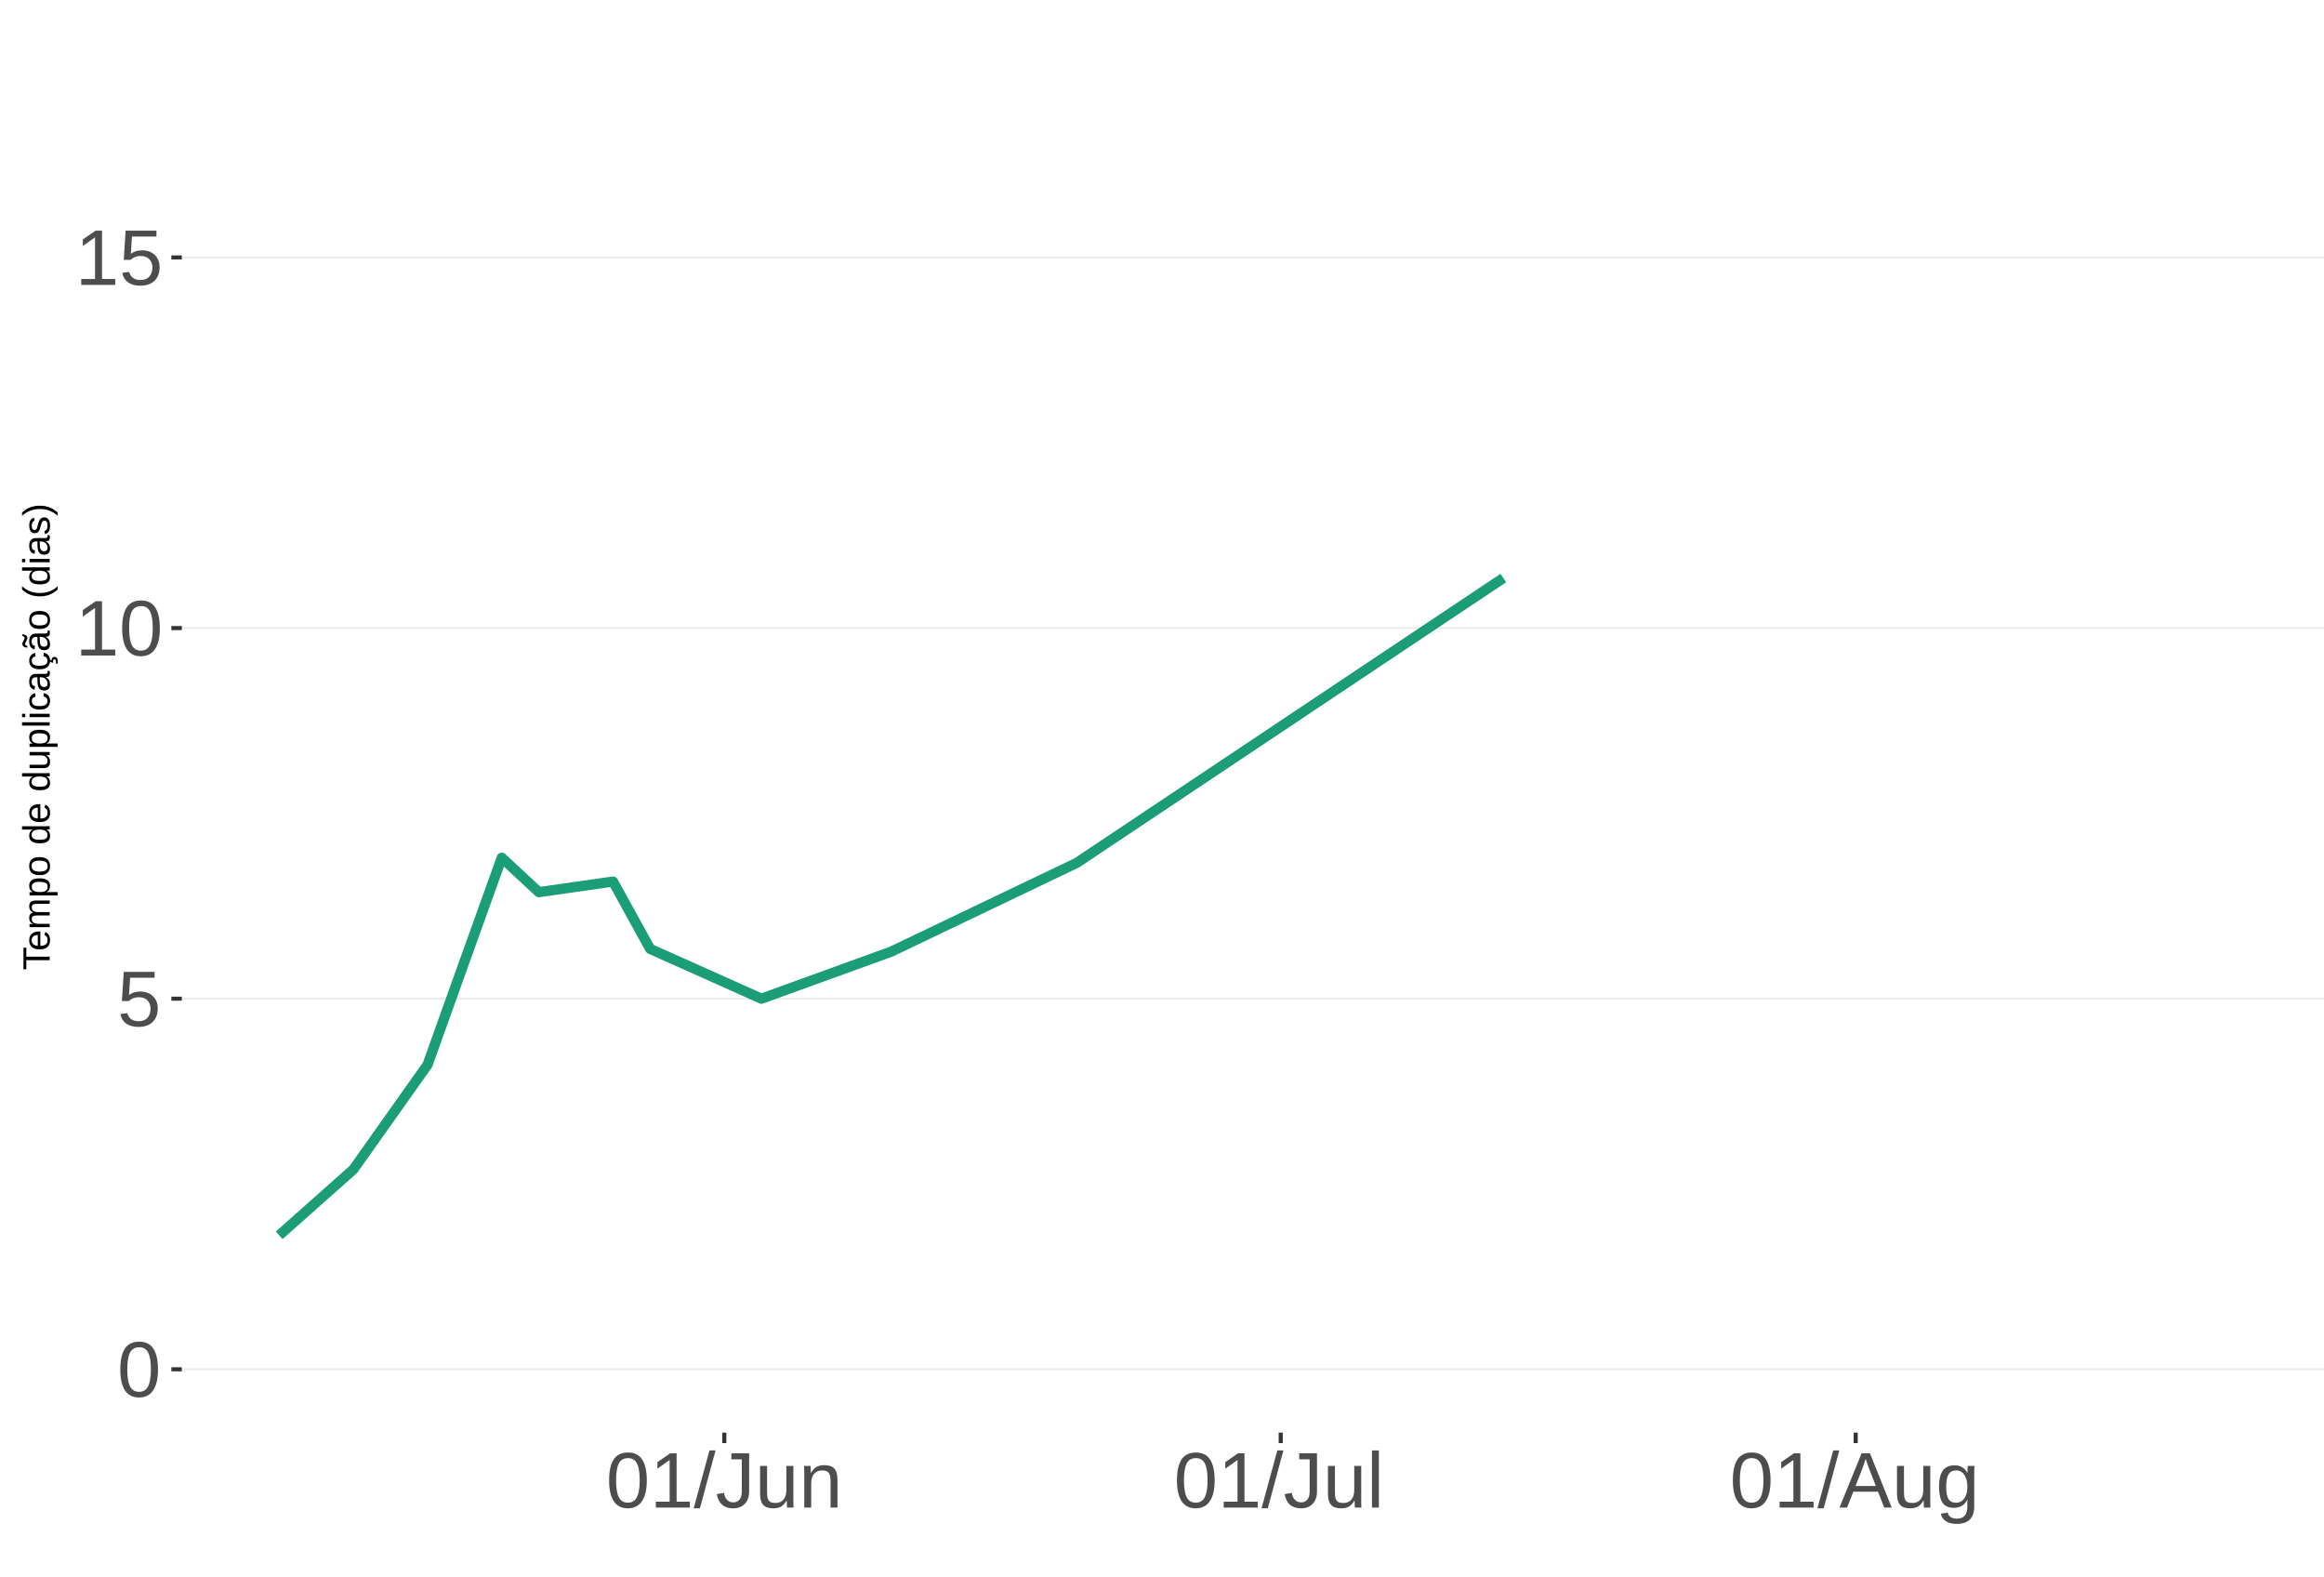
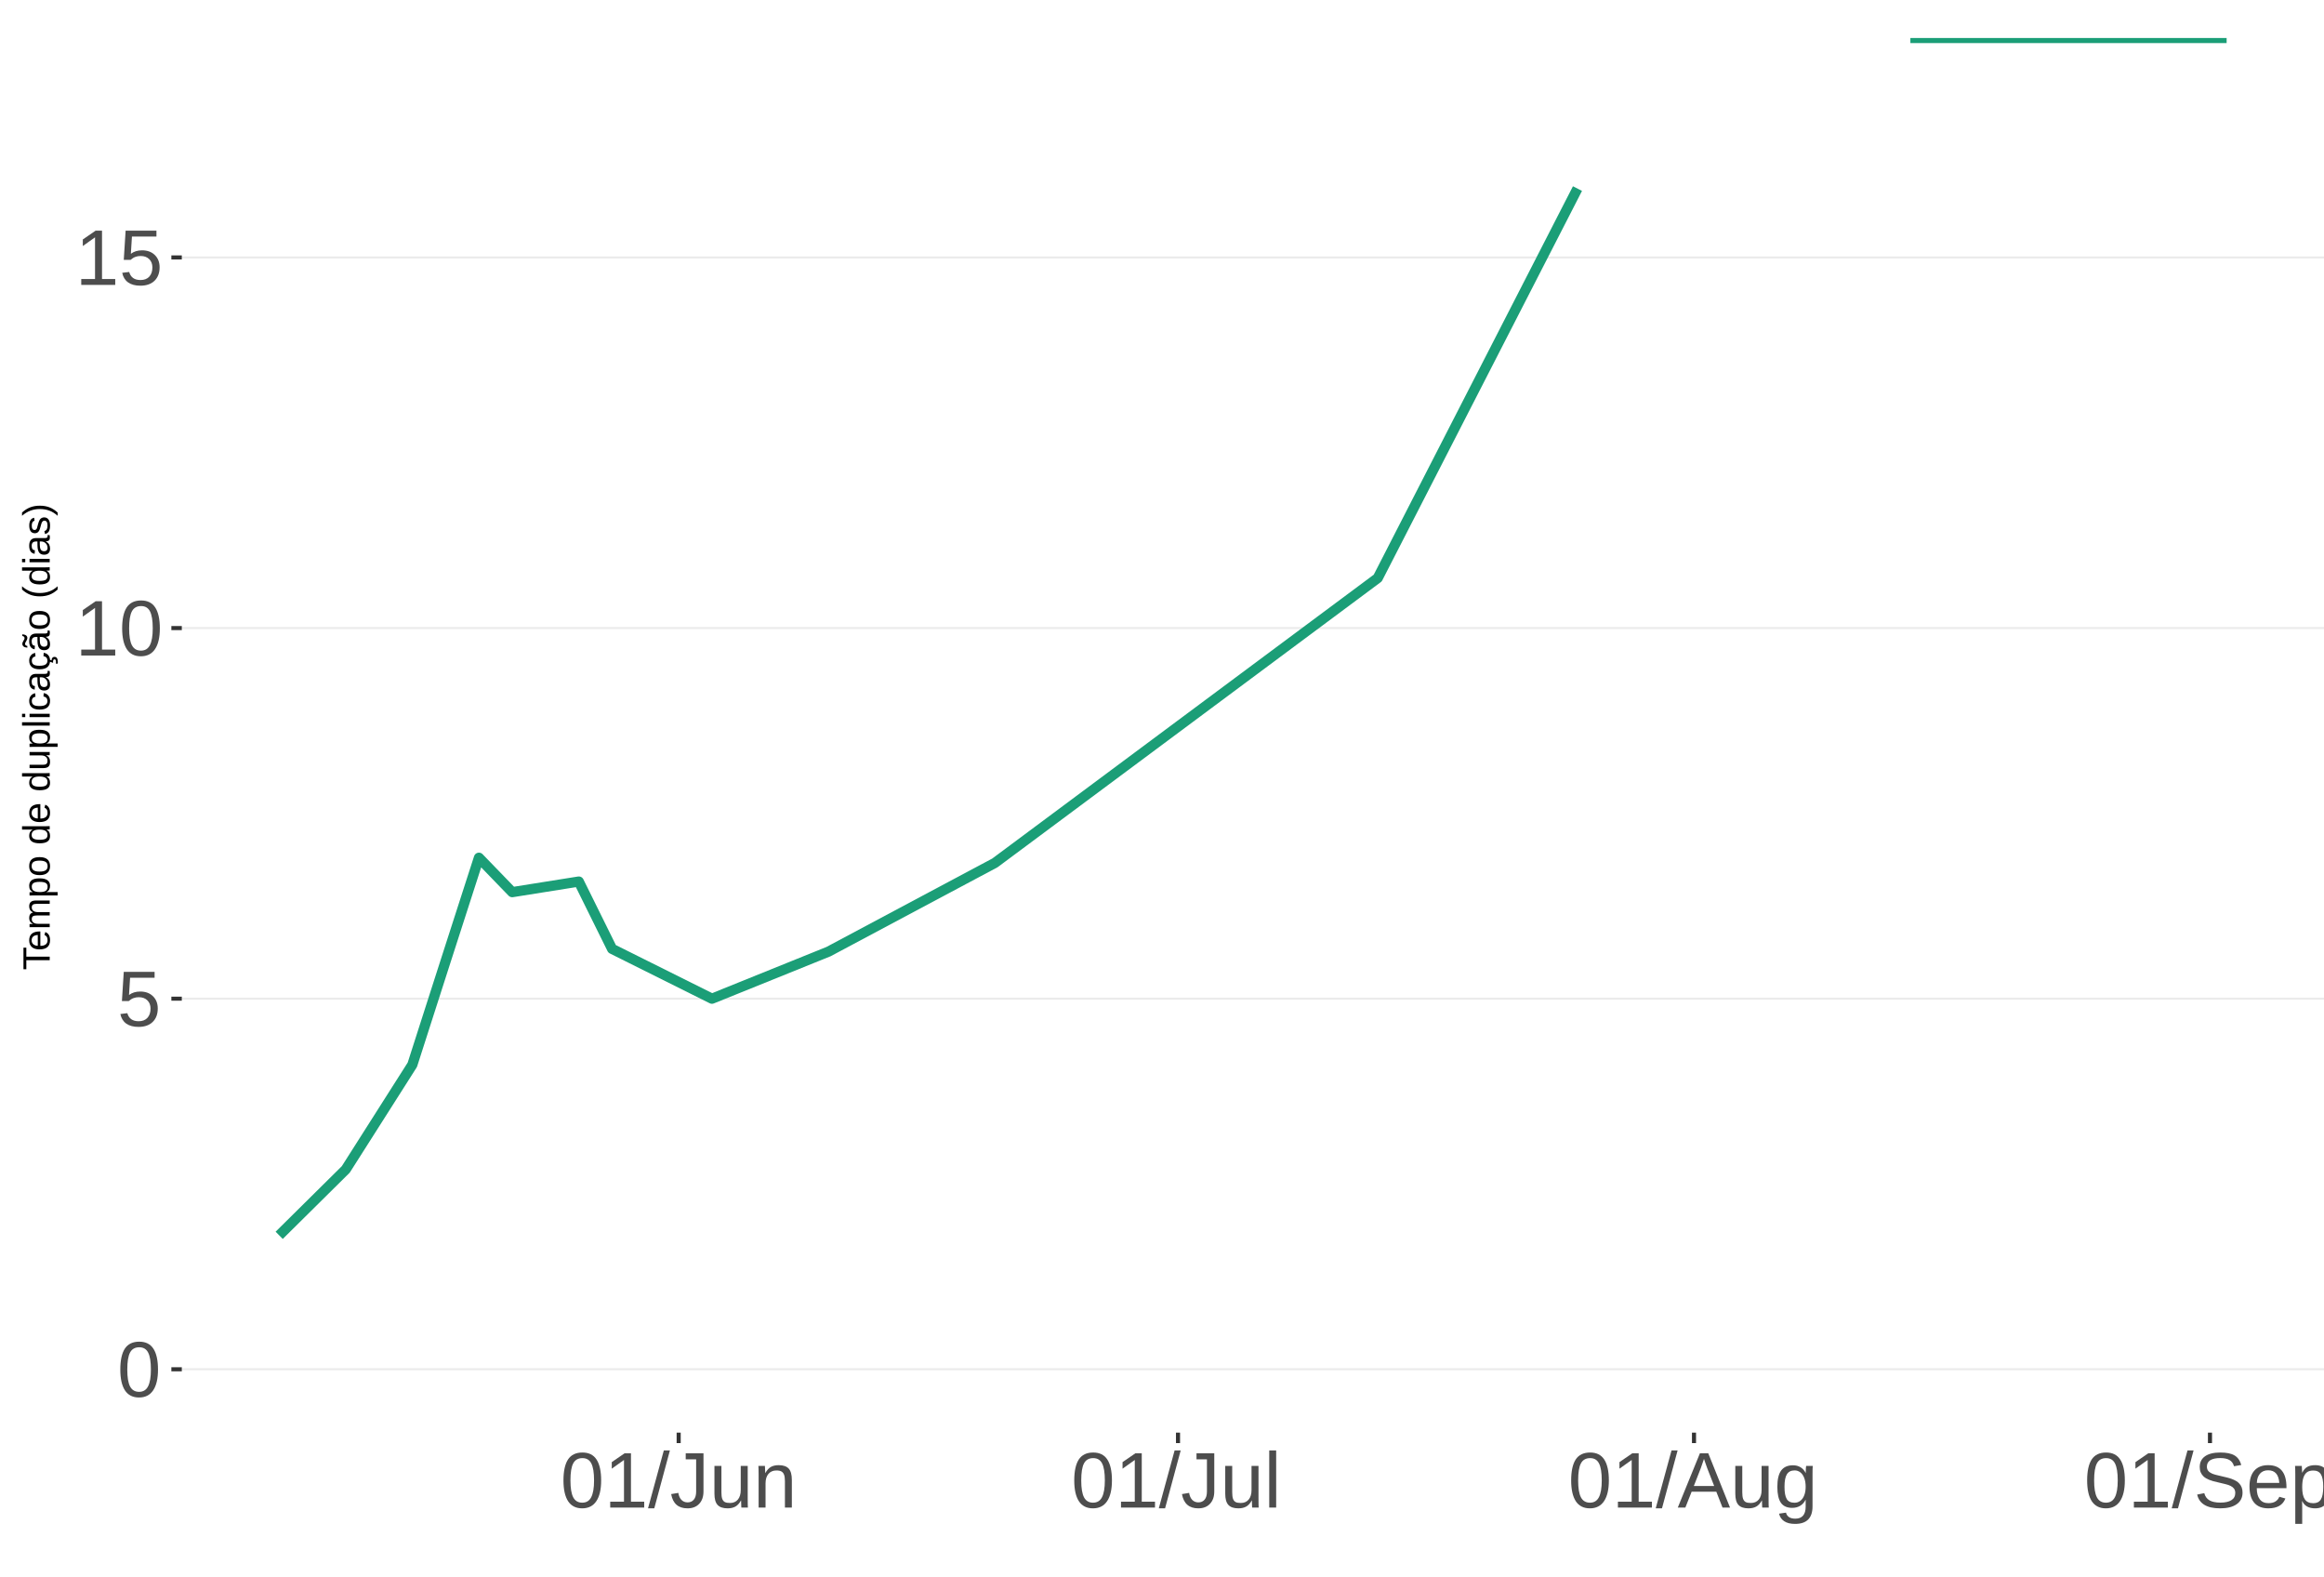
<svg xmlns="http://www.w3.org/2000/svg" xmlns:xlink="http://www.w3.org/1999/xlink" width="609pt" height="413pt" viewBox="0 0 609 413" version="1.1">
  <defs>
    <g>
      <symbol overflow="visible" id="glyph0-0">
        <path style="stroke:none;" d="M 2.062 -14.219 L 13.422 -14.219 L 13.422 0 L 2.062 0 Z M 2.828 -13.438 L 2.828 -0.766 L 12.641 -0.766 L 12.641 -13.438 Z M 2.828 -13.438 " />
      </symbol>
      <symbol overflow="visible" id="glyph0-1">
        <path style="stroke:none;" d="M 10.688 -7.109 C 10.688 -4.734 10.266 -2.922 9.422 -1.672 C 8.586 -0.422 7.352 0.203 5.719 0.203 C 4.082 0.203 2.852 -0.414 2.031 -1.656 C 1.219 -2.906 0.812 -4.723 0.812 -7.109 C 0.812 -9.547 1.207 -11.375 2 -12.594 C 2.801 -13.812 4.062 -14.422 5.781 -14.422 C 7.457 -14.422 8.691 -13.805 9.484 -12.578 C 10.285 -11.348 10.688 -9.523 10.688 -7.109 Z M 8.828 -7.109 C 8.828 -9.16 8.586 -10.645 8.109 -11.562 C 7.641 -12.488 6.863 -12.953 5.781 -12.953 C 4.664 -12.953 3.863 -12.5 3.375 -11.594 C 2.883 -10.688 2.641 -9.191 2.641 -7.109 C 2.641 -5.086 2.883 -3.609 3.375 -2.672 C 3.875 -1.742 4.66 -1.281 5.734 -1.281 C 6.805 -1.281 7.586 -1.754 8.078 -2.703 C 8.578 -3.66 8.828 -5.129 8.828 -7.109 Z M 8.828 -7.109 " />
      </symbol>
      <symbol overflow="visible" id="glyph0-2">
        <path style="stroke:none;" d="M 10.625 -4.625 C 10.625 -3.125 10.176 -1.941 9.281 -1.078 C 8.395 -0.223 7.16 0.203 5.578 0.203 C 4.254 0.203 3.188 -0.082 2.375 -0.656 C 1.562 -1.238 1.047 -2.078 0.828 -3.172 L 2.656 -3.391 C 3.039 -1.984 4.031 -1.281 5.625 -1.281 C 6.594 -1.281 7.352 -1.57 7.906 -2.156 C 8.457 -2.75 8.734 -3.562 8.734 -4.594 C 8.734 -5.488 8.457 -6.207 7.906 -6.75 C 7.352 -7.301 6.602 -7.578 5.656 -7.578 C 5.164 -7.578 4.707 -7.5 4.281 -7.344 C 3.863 -7.195 3.441 -6.938 3.016 -6.562 L 1.234 -6.562 L 1.719 -14.219 L 9.797 -14.219 L 9.797 -12.672 L 3.375 -12.672 L 3.094 -8.156 C 3.883 -8.758 4.863 -9.062 6.031 -9.062 C 7.426 -9.062 8.539 -8.648 9.375 -7.828 C 10.207 -7.016 10.625 -5.945 10.625 -4.625 Z M 10.625 -4.625 " />
      </symbol>
      <symbol overflow="visible" id="glyph0-3">
        <path style="stroke:none;" d="M 1.578 0 L 1.578 -1.547 L 5.188 -1.547 L 5.188 -12.469 L 1.984 -10.188 L 1.984 -11.906 L 5.344 -14.219 L 7.016 -14.219 L 7.016 -1.547 L 10.484 -1.547 L 10.484 0 Z M 1.578 0 " />
      </symbol>
      <symbol overflow="visible" id="glyph0-4">
        <path style="stroke:none;" d="M 0 0.203 L 4.141 -14.969 L 5.734 -14.969 L 1.641 0.203 Z M 0 0.203 " />
      </symbol>
      <symbol overflow="visible" id="glyph0-5">
        <path style="stroke:none;" d="M 4.609 0.203 C 2.203 0.203 0.773 -1.039 0.328 -3.531 L 2.203 -3.844 C 2.328 -3.062 2.598 -2.453 3.016 -2.016 C 3.441 -1.578 3.977 -1.359 4.625 -1.359 C 5.32 -1.359 5.867 -1.598 6.266 -2.078 C 6.672 -2.555 6.875 -3.266 6.875 -4.203 L 6.875 -12.641 L 4.141 -12.641 L 4.141 -14.219 L 8.797 -14.219 L 8.797 -4.234 C 8.797 -2.859 8.422 -1.773 7.672 -0.984 C 6.93 -0.191 5.91 0.203 4.609 0.203 Z M 4.609 0.203 " />
      </symbol>
      <symbol overflow="visible" id="glyph0-6">
        <path style="stroke:none;" d="M 3.172 -10.906 L 3.172 -4 C 3.172 -3.281 3.238 -2.719 3.375 -2.312 C 3.52 -1.914 3.742 -1.629 4.047 -1.453 C 4.359 -1.285 4.816 -1.203 5.422 -1.203 C 6.297 -1.203 6.984 -1.5 7.484 -2.094 C 7.984 -2.695 8.234 -3.531 8.234 -4.594 L 8.234 -10.906 L 10.062 -10.906 L 10.062 -2.328 C 10.062 -1.055 10.078 -0.281 10.109 0 L 8.406 0 C 8.395 -0.031 8.383 -0.117 8.375 -0.266 C 8.375 -0.422 8.367 -0.594 8.359 -0.781 C 8.348 -0.969 8.336 -1.328 8.328 -1.859 L 8.297 -1.859 C 7.879 -1.109 7.395 -0.578 6.844 -0.266 C 6.289 0.047 5.609 0.203 4.797 0.203 C 3.598 0.203 2.723 -0.094 2.172 -0.688 C 1.617 -1.281 1.344 -2.266 1.344 -3.641 L 1.344 -10.906 Z M 3.172 -10.906 " />
      </symbol>
      <symbol overflow="visible" id="glyph0-7">
        <path style="stroke:none;" d="M 8.328 0 L 8.328 -6.922 C 8.328 -7.641 8.254 -8.195 8.109 -8.594 C 7.961 -8.988 7.734 -9.273 7.422 -9.453 C 7.117 -9.629 6.672 -9.719 6.078 -9.719 C 5.203 -9.719 4.508 -9.414 4 -8.812 C 3.5 -8.219 3.25 -7.391 3.25 -6.328 L 3.25 0 L 1.438 0 L 1.438 -8.578 C 1.438 -9.848 1.414 -10.625 1.375 -10.906 L 3.094 -10.906 C 3.094 -10.875 3.094 -10.785 3.094 -10.641 C 3.102 -10.492 3.113 -10.32 3.125 -10.125 C 3.133 -9.938 3.148 -9.578 3.172 -9.047 L 3.203 -9.047 C 3.617 -9.797 4.098 -10.328 4.641 -10.641 C 5.191 -10.953 5.875 -11.109 6.688 -11.109 C 7.883 -11.109 8.758 -10.812 9.312 -10.219 C 9.863 -9.625 10.141 -8.641 10.141 -7.266 L 10.141 0 Z M 8.328 0 " />
      </symbol>
      <symbol overflow="visible" id="glyph0-8">
        <path style="stroke:none;" d="M 1.391 0 L 1.391 -14.969 L 3.203 -14.969 L 3.203 0 Z M 1.391 0 " />
      </symbol>
      <symbol overflow="visible" id="glyph0-9">
        <path style="stroke:none;" d="M 11.766 0 L 10.141 -4.156 L 3.672 -4.156 L 2.031 0 L 0.047 0 L 5.844 -14.219 L 8.031 -14.219 L 13.734 0 Z M 6.906 -12.766 L 6.812 -12.469 C 6.645 -11.914 6.398 -11.203 6.078 -10.328 L 4.25 -5.656 L 9.578 -5.656 L 7.75 -10.344 C 7.562 -10.812 7.375 -11.336 7.188 -11.922 Z M 6.906 -12.766 " />
      </symbol>
      <symbol overflow="visible" id="glyph0-10">
        <path style="stroke:none;" d="M 5.531 4.281 C 4.332 4.281 3.379 4.047 2.672 3.578 C 1.973 3.117 1.523 2.457 1.328 1.594 L 3.141 1.328 C 3.266 1.836 3.531 2.227 3.938 2.5 C 4.352 2.77 4.898 2.906 5.578 2.906 C 7.391 2.906 8.297 1.848 8.297 -0.266 L 8.297 -2.031 L 8.266 -2.031 C 7.922 -1.332 7.445 -0.805 6.844 -0.453 C 6.25 -0.098 5.555 0.078 4.766 0.078 C 3.422 0.078 2.438 -0.363 1.812 -1.25 C 1.188 -2.133 0.875 -3.531 0.875 -5.438 C 0.875 -7.363 1.207 -8.785 1.875 -9.703 C 2.551 -10.617 3.582 -11.078 4.969 -11.078 C 5.738 -11.078 6.406 -10.898 6.969 -10.547 C 7.539 -10.203 7.984 -9.703 8.297 -9.047 L 8.312 -9.047 C 8.312 -9.242 8.32 -9.594 8.344 -10.094 C 8.375 -10.594 8.406 -10.863 8.438 -10.906 L 10.156 -10.906 C 10.113 -10.551 10.094 -9.801 10.094 -8.656 L 10.094 -0.312 C 10.094 2.75 8.57 4.281 5.531 4.281 Z M 8.297 -5.453 C 8.297 -6.336 8.172 -7.102 7.922 -7.75 C 7.68 -8.395 7.344 -8.883 6.906 -9.219 C 6.469 -9.562 5.969 -9.734 5.406 -9.734 C 4.477 -9.734 3.801 -9.395 3.375 -8.719 C 2.957 -8.051 2.75 -6.961 2.75 -5.453 C 2.75 -3.961 2.945 -2.891 3.344 -2.234 C 3.738 -1.586 4.414 -1.266 5.375 -1.266 C 5.945 -1.266 6.453 -1.43 6.891 -1.766 C 7.336 -2.098 7.68 -2.578 7.922 -3.203 C 8.172 -3.836 8.297 -4.586 8.297 -5.453 Z M 8.297 -5.453 " />
      </symbol>
+       <symbol overflow="visible" id="glyph0-11">
+         <path style="stroke:none;" d="M 12.828 -3.922 C 12.828 -2.609 12.312 -1.594 11.281 -0.875 C 10.258 -0.156 8.816 0.203 6.953 0.203 C 3.492 0.203 1.488 -1 0.938 -3.406 L 2.797 -3.781 C 3.016 -2.926 3.473 -2.297 4.172 -1.891 C 4.867 -1.492 5.82 -1.297 7.031 -1.297 C 8.27 -1.297 9.227 -1.508 9.906 -1.938 C 10.582 -2.363 10.922 -2.992 10.922 -3.828 C 10.922 -4.285 10.812 -4.66 10.594 -4.953 C 10.383 -5.242 10.086 -5.484 9.703 -5.672 C 9.328 -5.859 8.875 -6.016 8.344 -6.141 C 7.812 -6.266 7.223 -6.406 6.578 -6.562 C 5.453 -6.801 4.598 -7.047 4.016 -7.297 C 3.43 -7.547 2.973 -7.82 2.641 -8.125 C 2.305 -8.438 2.051 -8.797 1.875 -9.203 C 1.695 -9.617 1.609 -10.094 1.609 -10.625 C 1.609 -11.844 2.07 -12.781 3 -13.438 C 3.926 -14.094 5.258 -14.422 7 -14.422 C 8.613 -14.422 9.848 -14.172 10.703 -13.672 C 11.555 -13.18 12.156 -12.344 12.5 -11.156 L 10.594 -10.828 C 10.383 -11.578 9.988 -12.117 9.406 -12.453 C 8.82 -12.797 8.016 -12.969 6.984 -12.969 C 5.848 -12.969 4.977 -12.781 4.375 -12.406 C 3.781 -12.031 3.484 -11.469 3.484 -10.719 C 3.484 -10.281 3.598 -9.914 3.828 -9.625 C 4.055 -9.344 4.391 -9.102 4.828 -8.906 C 5.266 -8.707 6.133 -8.469 7.438 -8.188 C 7.875 -8.082 8.312 -7.977 8.75 -7.875 C 9.188 -7.77 9.602 -7.645 10 -7.5 C 10.395 -7.352 10.766 -7.18 11.109 -6.984 C 11.453 -6.797 11.75 -6.555 12 -6.266 C 12.258 -5.984 12.461 -5.648 12.609 -5.266 C 12.754 -4.891 12.828 -4.441 12.828 -3.922 Z M 12.828 -3.922 " />
+       </symbol>
+       <symbol overflow="visible" id="glyph0-12">
+         <path style="stroke:none;" d="M 2.781 -5.078 C 2.781 -3.828 3.039 -2.859 3.562 -2.172 C 4.082 -1.492 4.836 -1.156 5.828 -1.156 C 6.617 -1.156 7.25 -1.312 7.719 -1.625 C 8.195 -1.945 8.52 -2.348 8.688 -2.828 L 10.281 -2.375 C 9.625 -0.656 8.141 0.203 5.828 0.203 C 4.211 0.203 2.984 -0.273 2.141 -1.234 C 1.297 -2.203 0.875 -3.633 0.875 -5.531 C 0.875 -7.332 1.297 -8.711 2.141 -9.672 C 2.984 -10.629 4.191 -11.109 5.766 -11.109 C 8.961 -11.109 10.562 -9.176 10.562 -5.312 L 10.562 -5.078 Z M 8.688 -6.469 C 8.594 -7.613 8.301 -8.445 7.812 -8.969 C 7.332 -9.5 6.641 -9.766 5.734 -9.766 C 4.848 -9.766 4.145 -9.473 3.625 -8.891 C 3.113 -8.305 2.836 -7.5 2.797 -6.469 Z M 8.688 -6.469 " />
+       </symbol>
+       <symbol overflow="visible" id="glyph0-13">
+         <path style="stroke:none;" d="M 10.625 -5.5 C 10.625 -1.695 9.285 0.203 6.609 0.203 C 4.922 0.203 3.789 -0.426 3.219 -1.688 L 3.172 -1.688 C 3.191 -1.633 3.203 -1.066 3.203 0.016 L 3.203 4.281 L 1.391 4.281 L 1.391 -8.688 C 1.391 -9.812 1.367 -10.551 1.328 -10.906 L 3.094 -10.906 C 3.094 -10.883 3.098 -10.789 3.109 -10.625 C 3.129 -10.457 3.145 -10.203 3.156 -9.859 C 3.176 -9.516 3.188 -9.281 3.188 -9.156 L 3.234 -9.156 C 3.555 -9.832 3.984 -10.328 4.516 -10.641 C 5.047 -10.953 5.742 -11.109 6.609 -11.109 C 7.953 -11.109 8.957 -10.656 9.625 -9.75 C 10.289 -8.852 10.625 -7.438 10.625 -5.5 Z M 8.719 -5.469 C 8.719 -6.988 8.508 -8.07 8.094 -8.719 C 7.688 -9.375 7.035 -9.703 6.141 -9.703 C 5.422 -9.703 4.859 -9.551 4.453 -9.25 C 4.047 -8.945 3.734 -8.473 3.516 -7.828 C 3.305 -7.191 3.203 -6.359 3.203 -5.328 C 3.203 -3.891 3.43 -2.832 3.891 -2.156 C 4.348 -1.477 5.094 -1.141 6.125 -1.141 C 7.02 -1.141 7.676 -1.469 8.094 -2.125 C 8.508 -2.789 8.719 -3.906 8.719 -5.469 Z M 8.719 -5.469 " />
+       </symbol>
      <symbol overflow="visible" id="glyph1-0">
        <path style="stroke:none;" d="M -6.875 -1 L -6.875 -6.5 L 0 -6.5 L 0 -1 Z M -6.516 -1.375 L -0.375 -1.375 L -0.375 -6.125 L -6.516 -6.125 Z M -6.516 -1.375 " />
      </symbol>
      <symbol overflow="visible" id="glyph1-1">
        <path style="stroke:none;" d="M -6.125 -3.516 L 0 -3.516 L 0 -2.594 L -6.125 -2.594 L -6.125 -0.219 L -6.875 -0.219 L -6.875 -5.875 L -6.125 -5.875 Z M -6.125 -3.516 " />
      </symbol>
      <symbol overflow="visible" id="glyph1-2">
        <path style="stroke:none;" d="M -2.453 -1.344 C -1.848 -1.344 -1.379 -1.469 -1.047 -1.719 C -0.723 -1.969 -0.562 -2.336 -0.562 -2.828 C -0.562 -3.203 -0.633 -3.504 -0.781 -3.734 C -0.938 -3.961 -1.133 -4.117 -1.375 -4.203 L -1.156 -4.969 C -0.32 -4.656 0.094 -3.941 0.094 -2.828 C 0.094 -2.047 -0.133 -1.445 -0.594 -1.031 C -1.062 -0.625 -1.754 -0.422 -2.672 -0.422 C -3.547 -0.422 -4.211 -0.625 -4.672 -1.031 C -5.141 -1.445 -5.375 -2.031 -5.375 -2.781 C -5.375 -4.344 -4.441 -5.125 -2.578 -5.125 L -2.453 -5.125 Z M -3.125 -4.203 C -3.688 -4.16 -4.094 -4.02 -4.344 -3.781 C -4.602 -3.551 -4.734 -3.219 -4.734 -2.781 C -4.734 -2.352 -4.586 -2.016 -4.297 -1.766 C -4.016 -1.516 -3.625 -1.379 -3.125 -1.359 Z M -3.125 -4.203 " />
      </symbol>
      <symbol overflow="visible" id="glyph1-3">
        <path style="stroke:none;" d="M 0 -3.75 L -3.344 -3.75 C -3.852 -3.75 -4.207 -3.676 -4.406 -3.531 C -4.602 -3.395 -4.703 -3.145 -4.703 -2.781 C -4.703 -2.406 -4.555 -2.109 -4.266 -1.891 C -3.984 -1.672 -3.582 -1.562 -3.062 -1.562 L 0 -1.562 L 0 -0.688 L -4.156 -0.688 C -4.77 -0.688 -5.145 -0.68 -5.281 -0.672 L -5.281 -1.5 C -5.27 -1.5 -5.227 -1.5 -5.156 -1.5 C -5.082 -1.508 -5 -1.516 -4.906 -1.516 C -4.812 -1.523 -4.633 -1.531 -4.375 -1.531 L -4.375 -1.547 C -4.75 -1.734 -5.008 -1.945 -5.156 -2.188 C -5.301 -2.438 -5.375 -2.738 -5.375 -3.094 C -5.375 -3.488 -5.297 -3.801 -5.141 -4.031 C -4.984 -4.27 -4.727 -4.438 -4.375 -4.531 L -4.375 -4.547 C -4.727 -4.723 -4.984 -4.941 -5.141 -5.203 C -5.297 -5.461 -5.375 -5.773 -5.375 -6.141 C -5.375 -6.672 -5.227 -7.055 -4.938 -7.297 C -4.656 -7.547 -4.18 -7.672 -3.516 -7.672 L 0 -7.672 L 0 -6.797 L -3.344 -6.797 C -3.852 -6.797 -4.207 -6.723 -4.406 -6.578 C -4.602 -6.441 -4.703 -6.191 -4.703 -5.828 C -4.703 -5.453 -4.555 -5.156 -4.266 -4.938 C -3.984 -4.727 -3.582 -4.625 -3.062 -4.625 L 0 -4.625 Z M 0 -3.75 " />
      </symbol>
      <symbol overflow="visible" id="glyph1-4">
        <path style="stroke:none;" d="M -2.672 -5.141 C -0.828 -5.141 0.094 -4.492 0.094 -3.203 C 0.094 -2.391 -0.211 -1.844 -0.828 -1.562 L -0.828 -1.531 C -0.797 -1.539 -0.516 -1.547 0.016 -1.547 L 2.078 -1.547 L 2.078 -0.672 L -4.203 -0.672 C -4.742 -0.672 -5.102 -0.66 -5.281 -0.641 L -5.281 -1.5 C -5.27 -1.5 -5.223 -1.5 -5.141 -1.5 C -5.066 -1.508 -4.945 -1.52 -4.781 -1.531 C -4.613 -1.539 -4.5 -1.547 -4.438 -1.547 L -4.438 -1.562 C -4.758 -1.719 -4.992 -1.922 -5.141 -2.172 C -5.297 -2.43 -5.375 -2.773 -5.375 -3.203 C -5.375 -3.848 -5.156 -4.332 -4.719 -4.656 C -4.281 -4.977 -3.598 -5.141 -2.672 -5.141 Z M -2.641 -4.219 C -3.379 -4.219 -3.906 -4.117 -4.219 -3.922 C -4.539 -3.723 -4.703 -3.406 -4.703 -2.969 C -4.703 -2.625 -4.629 -2.352 -4.484 -2.156 C -4.336 -1.957 -4.109 -1.805 -3.797 -1.703 C -3.484 -1.598 -3.078 -1.547 -2.578 -1.547 C -1.879 -1.547 -1.363 -1.656 -1.031 -1.875 C -0.707 -2.102 -0.547 -2.469 -0.547 -2.969 C -0.547 -3.406 -0.707 -3.723 -1.031 -3.922 C -1.352 -4.117 -1.891 -4.219 -2.641 -4.219 Z M -2.641 -4.219 " />
      </symbol>
      <symbol overflow="visible" id="glyph1-5">
        <path style="stroke:none;" d="M -2.641 -5.141 C -1.723 -5.141 -1.035 -4.938 -0.578 -4.531 C -0.129 -4.125 0.094 -3.535 0.094 -2.766 C 0.094 -1.992 -0.141 -1.41 -0.609 -1.016 C -1.078 -0.617 -1.754 -0.422 -2.641 -0.422 C -4.461 -0.422 -5.375 -1.207 -5.375 -2.781 C -5.375 -3.594 -5.148 -4.188 -4.703 -4.562 C -4.266 -4.945 -3.578 -5.141 -2.641 -5.141 Z M -2.641 -4.219 C -3.367 -4.219 -3.898 -4.109 -4.234 -3.891 C -4.566 -3.672 -4.734 -3.305 -4.734 -2.797 C -4.734 -2.285 -4.562 -1.914 -4.219 -1.688 C -3.883 -1.457 -3.359 -1.344 -2.641 -1.344 C -1.953 -1.344 -1.43 -1.453 -1.078 -1.672 C -0.723 -1.898 -0.547 -2.258 -0.547 -2.75 C -0.547 -3.281 -0.711 -3.656 -1.047 -3.875 C -1.391 -4.102 -1.922 -4.219 -2.641 -4.219 Z M -2.641 -4.219 " />
      </symbol>
      <symbol overflow="visible" id="glyph1-6">
        <path style="stroke:none;" d="" />
      </symbol>
      <symbol overflow="visible" id="glyph1-7">
        <path style="stroke:none;" d="M -0.844 -4.016 C -0.508 -3.848 -0.27 -3.629 -0.125 -3.359 C 0.02 -3.086 0.094 -2.754 0.094 -2.359 C 0.094 -1.691 -0.129 -1.203 -0.578 -0.891 C -1.023 -0.578 -1.707 -0.422 -2.625 -0.422 C -4.457 -0.422 -5.375 -1.066 -5.375 -2.359 C -5.375 -2.766 -5.301 -3.098 -5.156 -3.359 C -5.008 -3.629 -4.781 -3.848 -4.469 -4.016 L -7.25 -4.016 L -7.25 -4.891 L -1.094 -4.891 C -0.539 -4.891 -0.176 -4.898 0 -4.922 L 0 -4.078 C -0.051 -4.066 -0.172 -4.055 -0.359 -4.047 C -0.547 -4.035 -0.707 -4.031 -0.844 -4.031 Z M -2.641 -1.344 C -1.898 -1.344 -1.367 -1.438 -1.047 -1.625 C -0.734 -1.82 -0.578 -2.145 -0.578 -2.594 C -0.578 -3.082 -0.75 -3.441 -1.094 -3.672 C -1.438 -3.898 -1.973 -4.016 -2.703 -4.016 C -3.398 -4.016 -3.91 -3.898 -4.234 -3.672 C -4.566 -3.441 -4.734 -3.082 -4.734 -2.594 C -4.734 -2.156 -4.566 -1.836 -4.234 -1.641 C -3.91 -1.441 -3.379 -1.344 -2.641 -1.344 Z M -2.641 -1.344 " />
      </symbol>
      <symbol overflow="visible" id="glyph1-8">
        <path style="stroke:none;" d="M -5.281 -1.531 L -1.938 -1.531 C -1.582 -1.531 -1.305 -1.562 -1.109 -1.625 C -0.922 -1.695 -0.785 -1.805 -0.703 -1.953 C -0.617 -2.109 -0.578 -2.332 -0.578 -2.625 C -0.578 -3.039 -0.723 -3.367 -1.016 -3.609 C -1.305 -3.859 -1.707 -3.984 -2.219 -3.984 L -5.281 -3.984 L -5.281 -4.875 L -1.125 -4.875 C -0.508 -4.875 -0.133 -4.879 0 -4.891 L 0 -4.062 C -0.02 -4.062 -0.062 -4.055 -0.125 -4.047 C -0.195 -4.047 -0.281 -4.039 -0.375 -4.031 C -0.469 -4.031 -0.645 -4.031 -0.906 -4.031 L -0.906 -4.016 C -0.539 -3.816 -0.281 -3.582 -0.125 -3.312 C 0.02 -3.051 0.094 -2.723 0.094 -2.328 C 0.094 -1.742 -0.047 -1.316 -0.328 -1.047 C -0.617 -0.785 -1.098 -0.656 -1.766 -0.656 L -5.281 -0.656 Z M -5.281 -1.531 " />
      </symbol>
      <symbol overflow="visible" id="glyph1-9">
        <path style="stroke:none;" d="M 0 -0.672 L -7.25 -0.672 L -7.25 -1.547 L 0 -1.547 Z M 0 -0.672 " />
      </symbol>
      <symbol overflow="visible" id="glyph1-10">
        <path style="stroke:none;" d="M -6.406 -0.672 L -7.25 -0.672 L -7.25 -1.547 L -6.406 -1.547 Z M 0 -0.672 L -5.281 -0.672 L -5.281 -1.547 L 0 -1.547 Z M 0 -0.672 " />
      </symbol>
      <symbol overflow="visible" id="glyph1-11">
        <path style="stroke:none;" d="M -2.672 -1.344 C -1.961 -1.344 -1.438 -1.453 -1.094 -1.672 C -0.758 -1.891 -0.594 -2.223 -0.594 -2.672 C -0.594 -2.984 -0.676 -3.242 -0.844 -3.453 C -1.02 -3.672 -1.281 -3.801 -1.625 -3.844 L -1.578 -4.734 C -1.066 -4.672 -0.66 -4.457 -0.359 -4.094 C -0.055 -3.727 0.094 -3.266 0.094 -2.703 C 0.094 -1.961 -0.133 -1.395 -0.594 -1 C -1.062 -0.613 -1.742 -0.422 -2.641 -0.422 C -3.535 -0.422 -4.211 -0.613 -4.672 -1 C -5.141 -1.395 -5.375 -1.957 -5.375 -2.688 C -5.375 -3.227 -5.234 -3.676 -4.953 -4.031 C -4.68 -4.395 -4.297 -4.617 -3.797 -4.703 L -3.734 -3.797 C -4.023 -3.754 -4.254 -3.641 -4.422 -3.453 C -4.598 -3.266 -4.688 -3.004 -4.688 -2.672 C -4.688 -2.203 -4.531 -1.863 -4.219 -1.656 C -3.914 -1.445 -3.398 -1.344 -2.672 -1.344 Z M -2.672 -1.344 " />
      </symbol>
      <symbol overflow="visible" id="glyph1-12">
        <path style="stroke:none;" d="M 0.094 -2.016 C 0.094 -1.484 -0.047 -1.082 -0.328 -0.812 C -0.609 -0.551 -0.988 -0.422 -1.469 -0.422 C -2.02 -0.422 -2.441 -0.598 -2.734 -0.953 C -3.023 -1.316 -3.18 -1.898 -3.203 -2.703 L -3.219 -3.891 L -3.516 -3.891 C -3.941 -3.891 -4.25 -3.797 -4.438 -3.609 C -4.625 -3.43 -4.719 -3.148 -4.719 -2.766 C -4.719 -2.367 -4.648 -2.078 -4.516 -1.891 C -4.379 -1.711 -4.164 -1.609 -3.875 -1.578 L -3.953 -0.656 C -4.898 -0.812 -5.375 -1.52 -5.375 -2.781 C -5.375 -3.445 -5.223 -3.945 -4.922 -4.281 C -4.617 -4.613 -4.18 -4.781 -3.609 -4.781 L -1.328 -4.781 C -1.066 -4.781 -0.867 -4.812 -0.734 -4.875 C -0.609 -4.945 -0.547 -5.082 -0.547 -5.281 C -0.547 -5.363 -0.555 -5.457 -0.578 -5.562 L -0.031 -5.562 C 0.02 -5.344 0.047 -5.117 0.047 -4.891 C 0.047 -4.555 -0.035 -4.316 -0.203 -4.172 C -0.379 -4.023 -0.648 -3.941 -1.016 -3.922 L -1.016 -3.891 C -0.609 -3.672 -0.32 -3.41 -0.156 -3.109 C 0.008 -2.805 0.094 -2.441 0.094 -2.016 Z M -0.562 -2.219 C -0.562 -2.539 -0.633 -2.828 -0.781 -3.078 C -0.926 -3.328 -1.125 -3.523 -1.375 -3.672 C -1.633 -3.816 -1.898 -3.891 -2.172 -3.891 L -2.609 -3.891 L -2.594 -2.938 C -2.582 -2.52 -2.535 -2.203 -2.453 -1.984 C -2.379 -1.773 -2.258 -1.613 -2.094 -1.5 C -1.938 -1.383 -1.723 -1.328 -1.453 -1.328 C -1.172 -1.328 -0.953 -1.406 -0.797 -1.562 C -0.641 -1.719 -0.562 -1.938 -0.562 -2.219 Z M -0.562 -2.219 " />
      </symbol>
      <symbol overflow="visible" id="glyph1-13">
        <path style="stroke:none;" d="M -2.672 -1.344 C -1.961 -1.344 -1.438 -1.453 -1.094 -1.672 C -0.758 -1.891 -0.594 -2.223 -0.594 -2.672 C -0.594 -2.984 -0.676 -3.242 -0.844 -3.453 C -1.02 -3.672 -1.281 -3.801 -1.625 -3.844 L -1.578 -4.734 C -1.066 -4.672 -0.66 -4.457 -0.359 -4.094 C -0.055 -3.727 0.094 -3.266 0.094 -2.703 C 0.094 -1.961 -0.133 -1.395 -0.594 -1 C -1.062 -0.613 -1.742 -0.422 -2.641 -0.422 C -3.535 -0.422 -4.211 -0.613 -4.672 -1 C -5.141 -1.395 -5.375 -1.957 -5.375 -2.688 C -5.375 -3.227 -5.234 -3.676 -4.953 -4.031 C -4.68 -4.395 -4.297 -4.617 -3.797 -4.703 L -3.734 -3.797 C -4.023 -3.754 -4.254 -3.641 -4.422 -3.453 C -4.598 -3.266 -4.688 -3.004 -4.688 -2.672 C -4.688 -2.203 -4.531 -1.863 -4.219 -1.656 C -3.914 -1.445 -3.398 -1.344 -2.672 -1.344 Z M 1.234 -3.672 C 1.828 -3.672 2.125 -3.223 2.125 -2.328 C 2.125 -2.148 2.113 -2.004 2.094 -1.891 L 1.625 -1.891 C 1.645 -2.055 1.656 -2.195 1.656 -2.312 C 1.656 -2.789 1.52 -3.031 1.25 -3.031 C 1 -3.031 0.875 -2.812 0.875 -2.375 C 0.875 -2.238 0.879 -2.148 0.891 -2.109 L 0 -2.422 L 0 -2.938 L 0.484 -2.75 C 0.492 -3.062 0.566 -3.289 0.703 -3.438 C 0.836 -3.594 1.016 -3.672 1.234 -3.672 Z M 1.234 -3.672 " />
      </symbol>
      <symbol overflow="visible" id="glyph1-14">
        <path style="stroke:none;" d="M 0.094 -2.016 C 0.094 -1.484 -0.047 -1.082 -0.328 -0.812 C -0.609 -0.551 -0.988 -0.422 -1.469 -0.422 C -2.02 -0.422 -2.441 -0.598 -2.734 -0.953 C -3.023 -1.316 -3.18 -1.898 -3.203 -2.703 L -3.219 -3.891 L -3.516 -3.891 C -3.941 -3.891 -4.25 -3.797 -4.438 -3.609 C -4.625 -3.43 -4.719 -3.148 -4.719 -2.766 C -4.719 -2.367 -4.648 -2.078 -4.516 -1.891 C -4.379 -1.711 -4.164 -1.609 -3.875 -1.578 L -3.953 -0.656 C -4.898 -0.812 -5.375 -1.52 -5.375 -2.781 C -5.375 -3.445 -5.223 -3.945 -4.922 -4.281 C -4.617 -4.613 -4.18 -4.781 -3.609 -4.781 L -1.328 -4.781 C -1.066 -4.781 -0.867 -4.812 -0.734 -4.875 C -0.609 -4.945 -0.547 -5.082 -0.547 -5.281 C -0.547 -5.363 -0.555 -5.457 -0.578 -5.562 L -0.031 -5.562 C 0.02 -5.344 0.047 -5.117 0.047 -4.891 C 0.047 -4.555 -0.035 -4.316 -0.203 -4.172 C -0.379 -4.023 -0.648 -3.941 -1.016 -3.922 L -1.016 -3.891 C -0.609 -3.672 -0.32 -3.41 -0.156 -3.109 C 0.008 -2.805 0.094 -2.441 0.094 -2.016 Z M -0.562 -2.219 C -0.562 -2.539 -0.633 -2.828 -0.781 -3.078 C -0.926 -3.328 -1.125 -3.523 -1.375 -3.672 C -1.633 -3.816 -1.898 -3.891 -2.172 -3.891 L -2.609 -3.891 L -2.594 -2.938 C -2.582 -2.52 -2.535 -2.203 -2.453 -1.984 C -2.379 -1.773 -2.258 -1.613 -2.094 -1.5 C -1.938 -1.383 -1.723 -1.328 -1.453 -1.328 C -1.172 -1.328 -0.953 -1.406 -0.797 -1.562 C -0.641 -1.719 -0.562 -1.938 -0.562 -2.219 Z M -5.859 -3.609 C -5.859 -3.473 -5.891 -3.332 -5.953 -3.188 C -6.016 -3.051 -6.082 -2.922 -6.156 -2.797 C -6.227 -2.672 -6.297 -2.551 -6.359 -2.438 C -6.422 -2.32 -6.453 -2.211 -6.453 -2.109 C -6.453 -1.93 -6.398 -1.797 -6.297 -1.703 C -6.191 -1.617 -6.047 -1.562 -5.859 -1.531 L -5.859 -1.094 C -6.191 -1.125 -6.441 -1.176 -6.609 -1.25 C -6.785 -1.332 -6.922 -1.441 -7.016 -1.578 C -7.117 -1.711 -7.172 -1.879 -7.172 -2.078 C -7.172 -2.223 -7.141 -2.363 -7.078 -2.5 C -7.023 -2.633 -6.957 -2.766 -6.875 -2.891 C -6.801 -3.023 -6.734 -3.145 -6.672 -3.25 C -6.617 -3.363 -6.594 -3.473 -6.594 -3.578 C -6.594 -3.898 -6.785 -4.086 -7.172 -4.141 L -7.172 -4.594 C -6.691 -4.539 -6.352 -4.43 -6.156 -4.266 C -5.957 -4.098 -5.859 -3.879 -5.859 -3.609 Z M -5.859 -3.609 " />
      </symbol>
      <symbol overflow="visible" id="glyph1-15">
        <path style="stroke:none;" d="M -2.594 -0.625 C -3.539 -0.625 -4.383 -0.77 -5.125 -1.062 C -5.875 -1.352 -6.582 -1.805 -7.25 -2.422 L -7.25 -3.266 C -6.57 -2.66 -5.852 -2.211 -5.094 -1.922 C -4.332 -1.641 -3.5 -1.5 -2.594 -1.5 C -1.688 -1.5 -0.852 -1.641 -0.094 -1.922 C 0.664 -2.203 1.391 -2.648 2.078 -3.266 L 2.078 -2.422 C 1.41 -1.805 0.703 -1.352 -0.047 -1.062 C -0.797 -0.77 -1.641 -0.625 -2.578 -0.625 Z M -2.594 -0.625 " />
      </symbol>
      <symbol overflow="visible" id="glyph1-16">
        <path style="stroke:none;" d="M -1.453 -4.641 C -0.961 -4.641 -0.582 -4.453 -0.312 -4.078 C -0.039 -3.703 0.094 -3.176 0.094 -2.5 C 0.094 -1.844 -0.008 -1.332 -0.219 -0.969 C -0.438 -0.613 -0.773 -0.383 -1.234 -0.281 L -1.391 -1.062 C -1.109 -1.133 -0.898 -1.285 -0.766 -1.516 C -0.641 -1.754 -0.578 -2.082 -0.578 -2.5 C -0.578 -2.945 -0.645 -3.27 -0.781 -3.469 C -0.914 -3.676 -1.117 -3.781 -1.391 -3.781 C -1.598 -3.781 -1.766 -3.707 -1.891 -3.562 C -2.023 -3.426 -2.133 -3.195 -2.219 -2.875 L -2.391 -2.25 C -2.516 -1.738 -2.641 -1.375 -2.766 -1.156 C -2.891 -0.945 -3.039 -0.781 -3.219 -0.656 C -3.406 -0.539 -3.629 -0.484 -3.891 -0.484 C -4.367 -0.484 -4.734 -0.656 -4.984 -1 C -5.234 -1.344 -5.359 -1.844 -5.359 -2.5 C -5.359 -3.082 -5.254 -3.547 -5.047 -3.891 C -4.848 -4.234 -4.523 -4.453 -4.078 -4.547 L -3.969 -3.75 C -4.207 -3.707 -4.391 -3.578 -4.516 -3.359 C -4.641 -3.148 -4.703 -2.863 -4.703 -2.5 C -4.703 -2.102 -4.641 -1.812 -4.516 -1.625 C -4.398 -1.438 -4.219 -1.344 -3.969 -1.344 C -3.82 -1.344 -3.695 -1.379 -3.594 -1.453 C -3.5 -1.535 -3.414 -1.648 -3.344 -1.797 C -3.281 -1.953 -3.191 -2.281 -3.078 -2.781 C -2.953 -3.238 -2.836 -3.57 -2.734 -3.781 C -2.641 -3.988 -2.531 -4.148 -2.406 -4.266 C -2.289 -4.379 -2.156 -4.469 -2 -4.531 C -1.844 -4.602 -1.66 -4.641 -1.453 -4.641 Z M -1.453 -4.641 " />
      </symbol>
      <symbol overflow="visible" id="glyph1-17">
        <path style="stroke:none;" d="M -2.578 -2.703 C -1.641 -2.703 -0.797 -2.555 -0.047 -2.266 C 0.703 -1.973 1.41 -1.52 2.078 -0.906 L 2.078 -0.062 C 1.391 -0.676 0.672 -1.125 -0.078 -1.406 C -0.836 -1.688 -1.676 -1.828 -2.594 -1.828 C -3.5 -1.828 -4.328 -1.68 -5.078 -1.391 C -5.836 -1.109 -6.562 -0.664 -7.25 -0.062 L -7.25 -0.906 C -6.582 -1.52 -5.875 -1.973 -5.125 -2.266 C -4.375 -2.555 -3.531 -2.703 -2.594 -2.703 Z M -2.578 -2.703 " />
      </symbol>
    </g>
    <clipPath id="clip1">
      <path d="M 47.645 9.961 L 609 9.961 L 609 375.328 L 47.645 375.328 Z M 47.645 9.961 " />
    </clipPath>
    <clipPath id="clip2">
      <path d="M 47.645 358 L 609 358 L 609 359 L 47.645 359 Z M 47.645 358 " />
    </clipPath>
    <clipPath id="clip3">
      <path d="M 47.645 261 L 609 261 L 609 262 L 47.645 262 Z M 47.645 261 " />
    </clipPath>
    <clipPath id="clip4">
      <path d="M 47.645 164 L 609 164 L 609 165 L 47.645 165 Z M 47.645 164 " />
    </clipPath>
    <clipPath id="clip5">
      <path d="M 47.645 67 L 609 67 L 609 68 L 47.645 68 Z M 47.645 67 " />
+     </clipPath>
+     <clipPath id="clip6">
+       <path d="M 499 9.961 L 585 9.961 L 585 12 L 499 12 Z M 499 9.961 " />
    </clipPath>
  </defs>
  <g id="surface359">
    <rect x="0" y="0" width="609" height="413" style="fill:rgb(100%,100%,100%);fill-opacity:1;stroke:none;" />
    <rect x="0" y="0" width="609" height="413" style="fill:rgb(100%,100%,100%);fill-opacity:1;stroke:none;" />
    <path style="fill:none;stroke-width:1.067;stroke-linecap:round;stroke-linejoin:round;stroke:rgb(100%,100%,100%);stroke-opacity:1;stroke-miterlimit:10;" d="M 0 413 L 609 413 L 609 0 L 0 0 Z M 0 413 " />
    <g clip-path="url(#clip1)" clip-rule="nonzero">
      <path style=" stroke:none;fill-rule:nonzero;fill:rgb(100%,100%,100%);fill-opacity:1;" d="M 47.645 375.328 L 609 375.328 L 609 9.961 L 47.645 9.961 Z M 47.645 375.328 " />
    </g>
    <g clip-path="url(#clip2)" clip-rule="nonzero">
      <path style="fill:none;stroke-width:0.533;stroke-linecap:butt;stroke-linejoin:round;stroke:rgb(92.157%,92.157%,92.157%);stroke-opacity:1;stroke-miterlimit:10;" d="M 47.645 358.723 L 609 358.723 " />
    </g>
    <g clip-path="url(#clip3)" clip-rule="nonzero">
      <path style="fill:none;stroke-width:0.533;stroke-linecap:butt;stroke-linejoin:round;stroke:rgb(92.157%,92.157%,92.157%);stroke-opacity:1;stroke-miterlimit:10;" d="M 47.645 261.633 L 609 261.633 " />
    </g>
    <g clip-path="url(#clip4)" clip-rule="nonzero">
      <path style="fill:none;stroke-width:0.533;stroke-linecap:butt;stroke-linejoin:round;stroke:rgb(92.157%,92.157%,92.157%);stroke-opacity:1;stroke-miterlimit:10;" d="M 47.645 164.539 L 609 164.539 " />
    </g>
    <g clip-path="url(#clip5)" clip-rule="nonzero">
      <path style="fill:none;stroke-width:0.533;stroke-linecap:butt;stroke-linejoin:round;stroke:rgb(92.157%,92.157%,92.157%);stroke-opacity:1;stroke-miterlimit:10;" d="M 47.645 67.449 L 609 67.449 " />
    </g>
-     <path style="fill:none;stroke-width:2.667;stroke-linecap:butt;stroke-linejoin:round;stroke:rgb(10.588%,61.961%,46.667%);stroke-opacity:1;stroke-miterlimit:10;" d="M 73.16 323.633 L 92.602 306.367 L 112.043 278.941 L 116.902 265.344 L 121.762 251.777 L 126.625 238.234 L 131.484 224.711 L 141.203 233.727 L 160.645 230.949 L 170.367 248.59 L 199.527 261.641 L 233.547 249.312 L 282.152 226.062 L 393.934 151.438 " />
+     <path style="fill:none;stroke-width:2.667;stroke-linecap:butt;stroke-linejoin:round;stroke:rgb(10.588%,61.961%,46.667%);stroke-opacity:1;stroke-miterlimit:10;" d="M 73.16 323.633 L 90.609 306.367 L 108.055 278.941 L 112.418 265.344 L 116.777 251.777 L 121.141 238.234 L 125.504 224.711 L 134.227 233.727 L 151.672 230.949 L 160.395 248.59 L 186.566 261.641 L 217.098 249.312 L 260.715 226.062 L 361.035 151.438 L 413.375 49.406 " />
+     <g clip-path="url(#clip6)" clip-rule="nonzero">
+       <path style="fill:none;stroke-width:2.667;stroke-linecap:butt;stroke-linejoin:round;stroke:rgb(10.588%,61.961%,46.667%);stroke-opacity:1;stroke-miterlimit:10;" d="M 500.609 9.961 L 583.484 9.961 " />
+     </g>
    <g style="fill:rgb(30.196%,30.196%,30.196%);fill-opacity:1;">
      <use xlink:href="#glyph0-1" x="30.715" y="365.916" />
    </g>
    <g style="fill:rgb(30.196%,30.196%,30.196%);fill-opacity:1;">
      <use xlink:href="#glyph0-2" x="30.715" y="268.826" />
    </g>
    <g style="fill:rgb(30.196%,30.196%,30.196%);fill-opacity:1;">
      <use xlink:href="#glyph0-3" x="19.715" y="171.732" />
      <use xlink:href="#glyph0-1" x="31.199" y="171.732" />
    </g>
    <g style="fill:rgb(30.196%,30.196%,30.196%);fill-opacity:1;">
      <use xlink:href="#glyph0-3" x="19.715" y="74.643" />
      <use xlink:href="#glyph0-2" x="31.199" y="74.643" />
    </g>
    <path style="fill:none;stroke-width:1.067;stroke-linecap:butt;stroke-linejoin:round;stroke:rgb(20%,20%,20%);stroke-opacity:1;stroke-miterlimit:10;" d="M 44.906 358.723 L 47.645 358.723 " />
    <path style="fill:none;stroke-width:1.067;stroke-linecap:butt;stroke-linejoin:round;stroke:rgb(20%,20%,20%);stroke-opacity:1;stroke-miterlimit:10;" d="M 44.906 261.633 L 47.645 261.633 " />
    <path style="fill:none;stroke-width:1.067;stroke-linecap:butt;stroke-linejoin:round;stroke:rgb(20%,20%,20%);stroke-opacity:1;stroke-miterlimit:10;" d="M 44.906 164.539 L 47.645 164.539 " />
    <path style="fill:none;stroke-width:1.067;stroke-linecap:butt;stroke-linejoin:round;stroke:rgb(20%,20%,20%);stroke-opacity:1;stroke-miterlimit:10;" d="M 44.906 67.449 L 47.645 67.449 " />
-     <path style="fill:none;stroke-width:1.067;stroke-linecap:butt;stroke-linejoin:round;stroke:rgb(20%,20%,20%);stroke-opacity:1;stroke-miterlimit:10;" d="M 189.805 378.07 L 189.805 375.328 " />
-     <path style="fill:none;stroke-width:1.067;stroke-linecap:butt;stroke-linejoin:round;stroke:rgb(20%,20%,20%);stroke-opacity:1;stroke-miterlimit:10;" d="M 335.613 378.07 L 335.613 375.328 " />
-     <path style="fill:none;stroke-width:1.067;stroke-linecap:butt;stroke-linejoin:round;stroke:rgb(20%,20%,20%);stroke-opacity:1;stroke-miterlimit:10;" d="M 486.281 378.07 L 486.281 375.328 " />
-     <g style="fill:rgb(30.196%,30.196%,30.196%);fill-opacity:1;">
-       <use xlink:href="#glyph0-1" x="158.805" y="394.955" />
-       <use xlink:href="#glyph0-3" x="170.289" y="394.955" />
-       <use xlink:href="#glyph0-4" x="181.773" y="394.955" />
-       <use xlink:href="#glyph0-5" x="187.511" y="394.955" />
-       <use xlink:href="#glyph0-6" x="197.836" y="394.955" />
-       <use xlink:href="#glyph0-7" x="209.32" y="394.955" />
-     </g>
-     <g style="fill:rgb(30.196%,30.196%,30.196%);fill-opacity:1;">
-       <use xlink:href="#glyph0-1" x="307.613" y="394.955" />
-       <use xlink:href="#glyph0-3" x="319.098" y="394.955" />
-       <use xlink:href="#glyph0-4" x="330.582" y="394.955" />
-       <use xlink:href="#glyph0-5" x="336.319" y="394.955" />
-       <use xlink:href="#glyph0-6" x="346.645" y="394.955" />
-       <use xlink:href="#glyph0-8" x="358.129" y="394.955" />
-     </g>
-     <g style="fill:rgb(30.196%,30.196%,30.196%);fill-opacity:1;">
-       <use xlink:href="#glyph0-1" x="453.281" y="394.955" />
-       <use xlink:href="#glyph0-3" x="464.766" y="394.955" />
-       <use xlink:href="#glyph0-4" x="476.25" y="394.955" />
-       <use xlink:href="#glyph0-9" x="481.987" y="394.955" />
-       <use xlink:href="#glyph0-6" x="495.761" y="394.955" />
-       <use xlink:href="#glyph0-10" x="507.245" y="394.955" />
+     <path style="fill:none;stroke-width:1.067;stroke-linecap:butt;stroke-linejoin:round;stroke:rgb(20%,20%,20%);stroke-opacity:1;stroke-miterlimit:10;" d="M 177.844 378.07 L 177.844 375.328 " />
+     <path style="fill:none;stroke-width:1.067;stroke-linecap:butt;stroke-linejoin:round;stroke:rgb(20%,20%,20%);stroke-opacity:1;stroke-miterlimit:10;" d="M 308.695 378.07 L 308.695 375.328 " />
+     <path style="fill:none;stroke-width:1.067;stroke-linecap:butt;stroke-linejoin:round;stroke:rgb(20%,20%,20%);stroke-opacity:1;stroke-miterlimit:10;" d="M 443.91 378.07 L 443.91 375.328 " />
+     <path style="fill:none;stroke-width:1.067;stroke-linecap:butt;stroke-linejoin:round;stroke:rgb(20%,20%,20%);stroke-opacity:1;stroke-miterlimit:10;" d="M 579.121 378.07 L 579.121 375.328 " />
+     <g style="fill:rgb(30.196%,30.196%,30.196%);fill-opacity:1;">
+       <use xlink:href="#glyph0-1" x="146.844" y="394.955" />
+       <use xlink:href="#glyph0-3" x="158.328" y="394.955" />
+       <use xlink:href="#glyph0-4" x="169.812" y="394.955" />
+       <use xlink:href="#glyph0-5" x="175.55" y="394.955" />
+       <use xlink:href="#glyph0-6" x="185.875" y="394.955" />
+       <use xlink:href="#glyph0-7" x="197.359" y="394.955" />
+     </g>
+     <g style="fill:rgb(30.196%,30.196%,30.196%);fill-opacity:1;">
+       <use xlink:href="#glyph0-1" x="280.695" y="394.955" />
+       <use xlink:href="#glyph0-3" x="292.18" y="394.955" />
+       <use xlink:href="#glyph0-4" x="303.664" y="394.955" />
+       <use xlink:href="#glyph0-5" x="309.401" y="394.955" />
+       <use xlink:href="#glyph0-6" x="319.727" y="394.955" />
+       <use xlink:href="#glyph0-8" x="331.211" y="394.955" />
+     </g>
+     <g style="fill:rgb(30.196%,30.196%,30.196%);fill-opacity:1;">
+       <use xlink:href="#glyph0-1" x="410.91" y="394.955" />
+       <use xlink:href="#glyph0-3" x="422.395" y="394.955" />
+       <use xlink:href="#glyph0-4" x="433.879" y="394.955" />
+       <use xlink:href="#glyph0-9" x="439.616" y="394.955" />
+       <use xlink:href="#glyph0-6" x="453.39" y="394.955" />
+       <use xlink:href="#glyph0-10" x="464.874" y="394.955" />
+     </g>
+     <g style="fill:rgb(30.196%,30.196%,30.196%);fill-opacity:1;">
+       <use xlink:href="#glyph0-1" x="546.121" y="394.955" />
+       <use xlink:href="#glyph0-3" x="557.605" y="394.955" />
+       <use xlink:href="#glyph0-4" x="569.09" y="394.955" />
+       <use xlink:href="#glyph0-11" x="574.827" y="394.955" />
+       <use xlink:href="#glyph0-12" x="588.601" y="394.955" />
+       <use xlink:href="#glyph0-13" x="600.085" y="394.955" />
    </g>
    <g style="fill:rgb(0%,0%,0%);fill-opacity:1;">
      <use xlink:href="#glyph1-1" x="13.025" y="254.145" />
      <use xlink:href="#glyph1-2" x="13.025" y="249.145" />
      <use xlink:href="#glyph1-3" x="13.025" y="243.583" />
      <use xlink:href="#glyph1-4" x="13.025" y="235.253" />
      <use xlink:href="#glyph1-5" x="13.025" y="229.691" />
      <use xlink:href="#glyph1-6" x="13.025" y="224.13" />
      <use xlink:href="#glyph1-7" x="13.025" y="221.352" />
      <use xlink:href="#glyph1-2" x="13.025" y="215.79" />
      <use xlink:href="#glyph1-6" x="13.025" y="210.229" />
      <use xlink:href="#glyph1-7" x="13.025" y="207.45" />
      <use xlink:href="#glyph1-8" x="13.025" y="201.889" />
      <use xlink:href="#glyph1-4" x="13.025" y="196.327" />
      <use xlink:href="#glyph1-9" x="13.025" y="190.766" />
      <use xlink:href="#glyph1-10" x="13.025" y="188.544" />
      <use xlink:href="#glyph1-11" x="13.025" y="186.322" />
      <use xlink:href="#glyph1-12" x="13.025" y="181.322" />
      <use xlink:href="#glyph1-13" x="13.025" y="175.761" />
      <use xlink:href="#glyph1-14" x="13.025" y="170.761" />
      <use xlink:href="#glyph1-5" x="13.025" y="165.199" />
      <use xlink:href="#glyph1-6" x="13.025" y="159.638" />
      <use xlink:href="#glyph1-15" x="13.025" y="156.859" />
      <use xlink:href="#glyph1-7" x="13.025" y="153.529" />
      <use xlink:href="#glyph1-10" x="13.025" y="147.968" />
      <use xlink:href="#glyph1-12" x="13.025" y="145.746" />
      <use xlink:href="#glyph1-16" x="13.025" y="140.185" />
      <use xlink:href="#glyph1-17" x="13.025" y="135.185" />
    </g>
  </g>
</svg>
